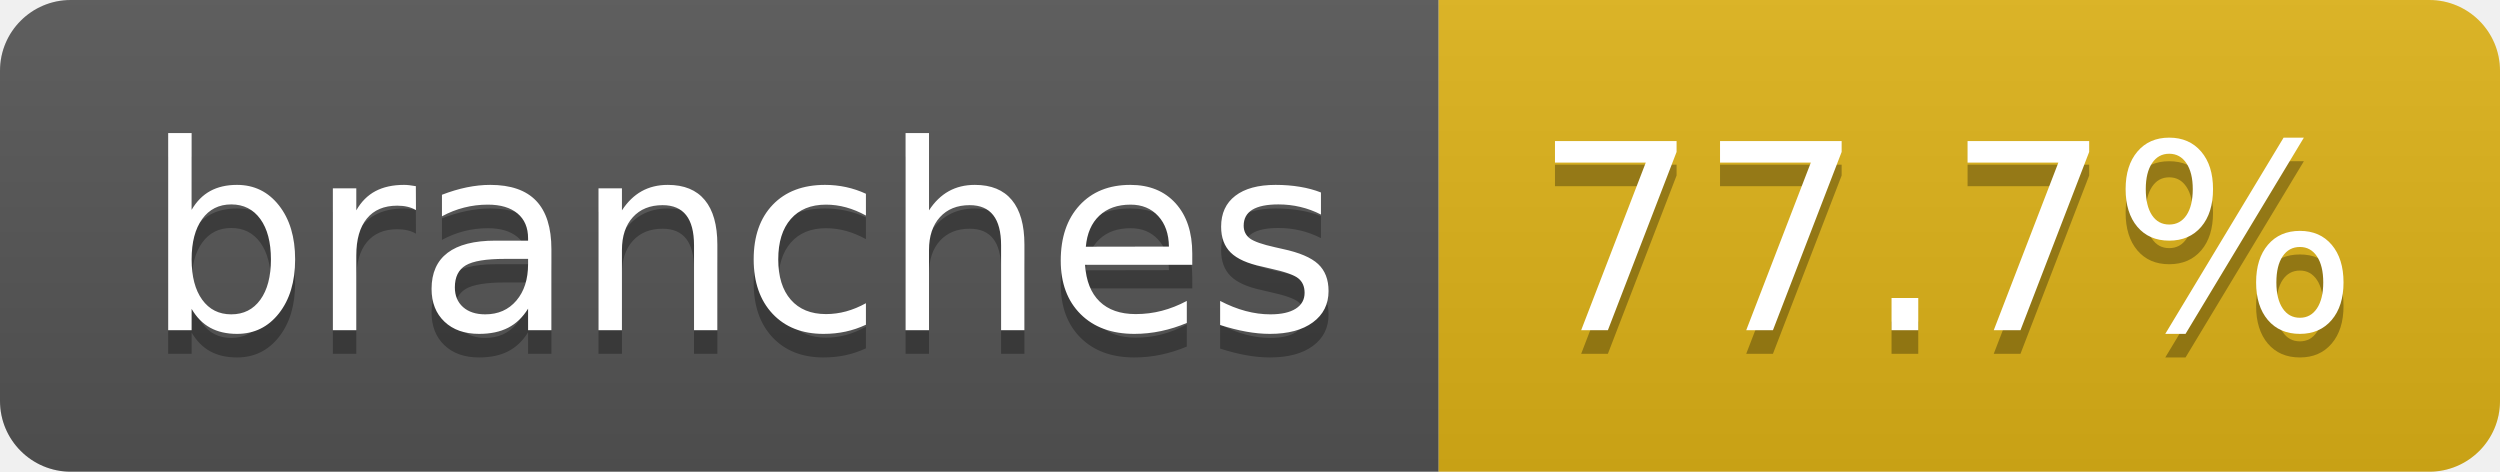
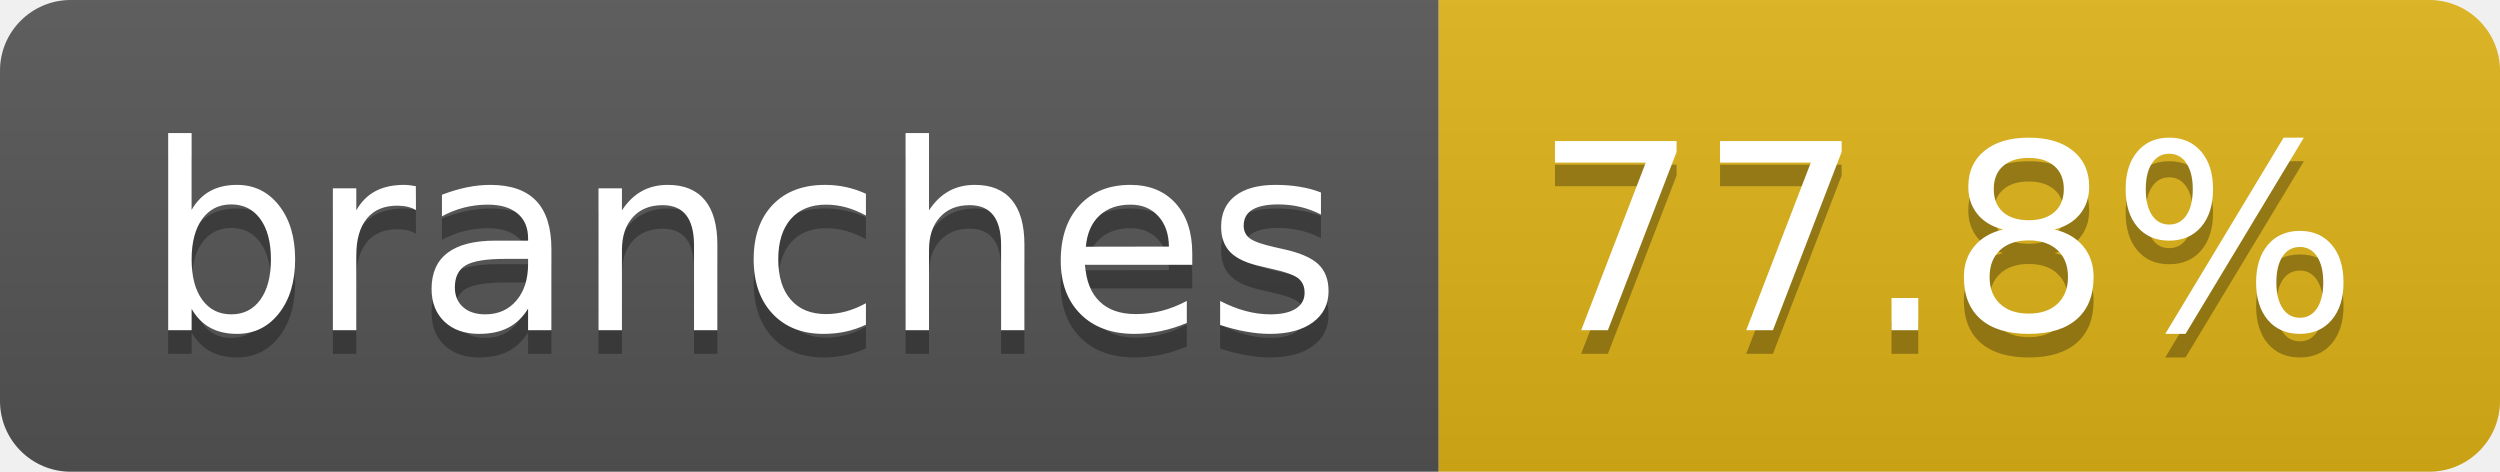
- <svg xmlns="http://www.w3.org/2000/svg" width="106" height="20" role="img" aria-label="branches: 77.7%">
+ <svg xmlns="http://www.w3.org/2000/svg" width="106" height="20" role="img" aria-label="branches: 77.8%">
  <linearGradient id="s" x2="0" y2="100%">
    <stop offset="0" stop-color="#bbb" stop-opacity=".1" />
    <stop offset="1" stop-opacity=".1" />
  </linearGradient>
  <clipPath id="r">
    <rect width="106" height="20" rx="3" fill="#fff" />
  </clipPath>
  <g clip-path="url(#r)">
    <rect width="61" height="20" fill="#555" />
    <rect x="61" width="45" height="20" fill="#dfb317" />
    <rect width="106" height="20" fill="url(#s)" />
  </g>
  <g fill="#fff" text-anchor="middle" font-family="Verdana,Geneva,DejaVu Sans,sans-serif" text-rendering="geometricPrecision" font-size="110">
    <text aria-hidden="true" x="315" y="150" fill="#010101" fill-opacity=".3" transform="scale(.1)" textLength="507">branches</text>
    <text x="315" y="140" transform="scale(.1)" fill="#fff" textLength="507">branches</text>
-     <text aria-hidden="true" x="825" y="150" fill="#010101" fill-opacity=".3" transform="scale(.1)" textLength="350">77.7%</text>
-     <text x="825" y="140" transform="scale(.1)" fill="#fff" textLength="350">77.7%</text>
+     <text aria-hidden="true" x="825" y="150" fill="#010101" fill-opacity=".3" transform="scale(.1)" textLength="350">77.8%</text>
+     <text x="825" y="140" transform="scale(.1)" fill="#fff" textLength="350">77.8%</text>
  </g>
</svg>
